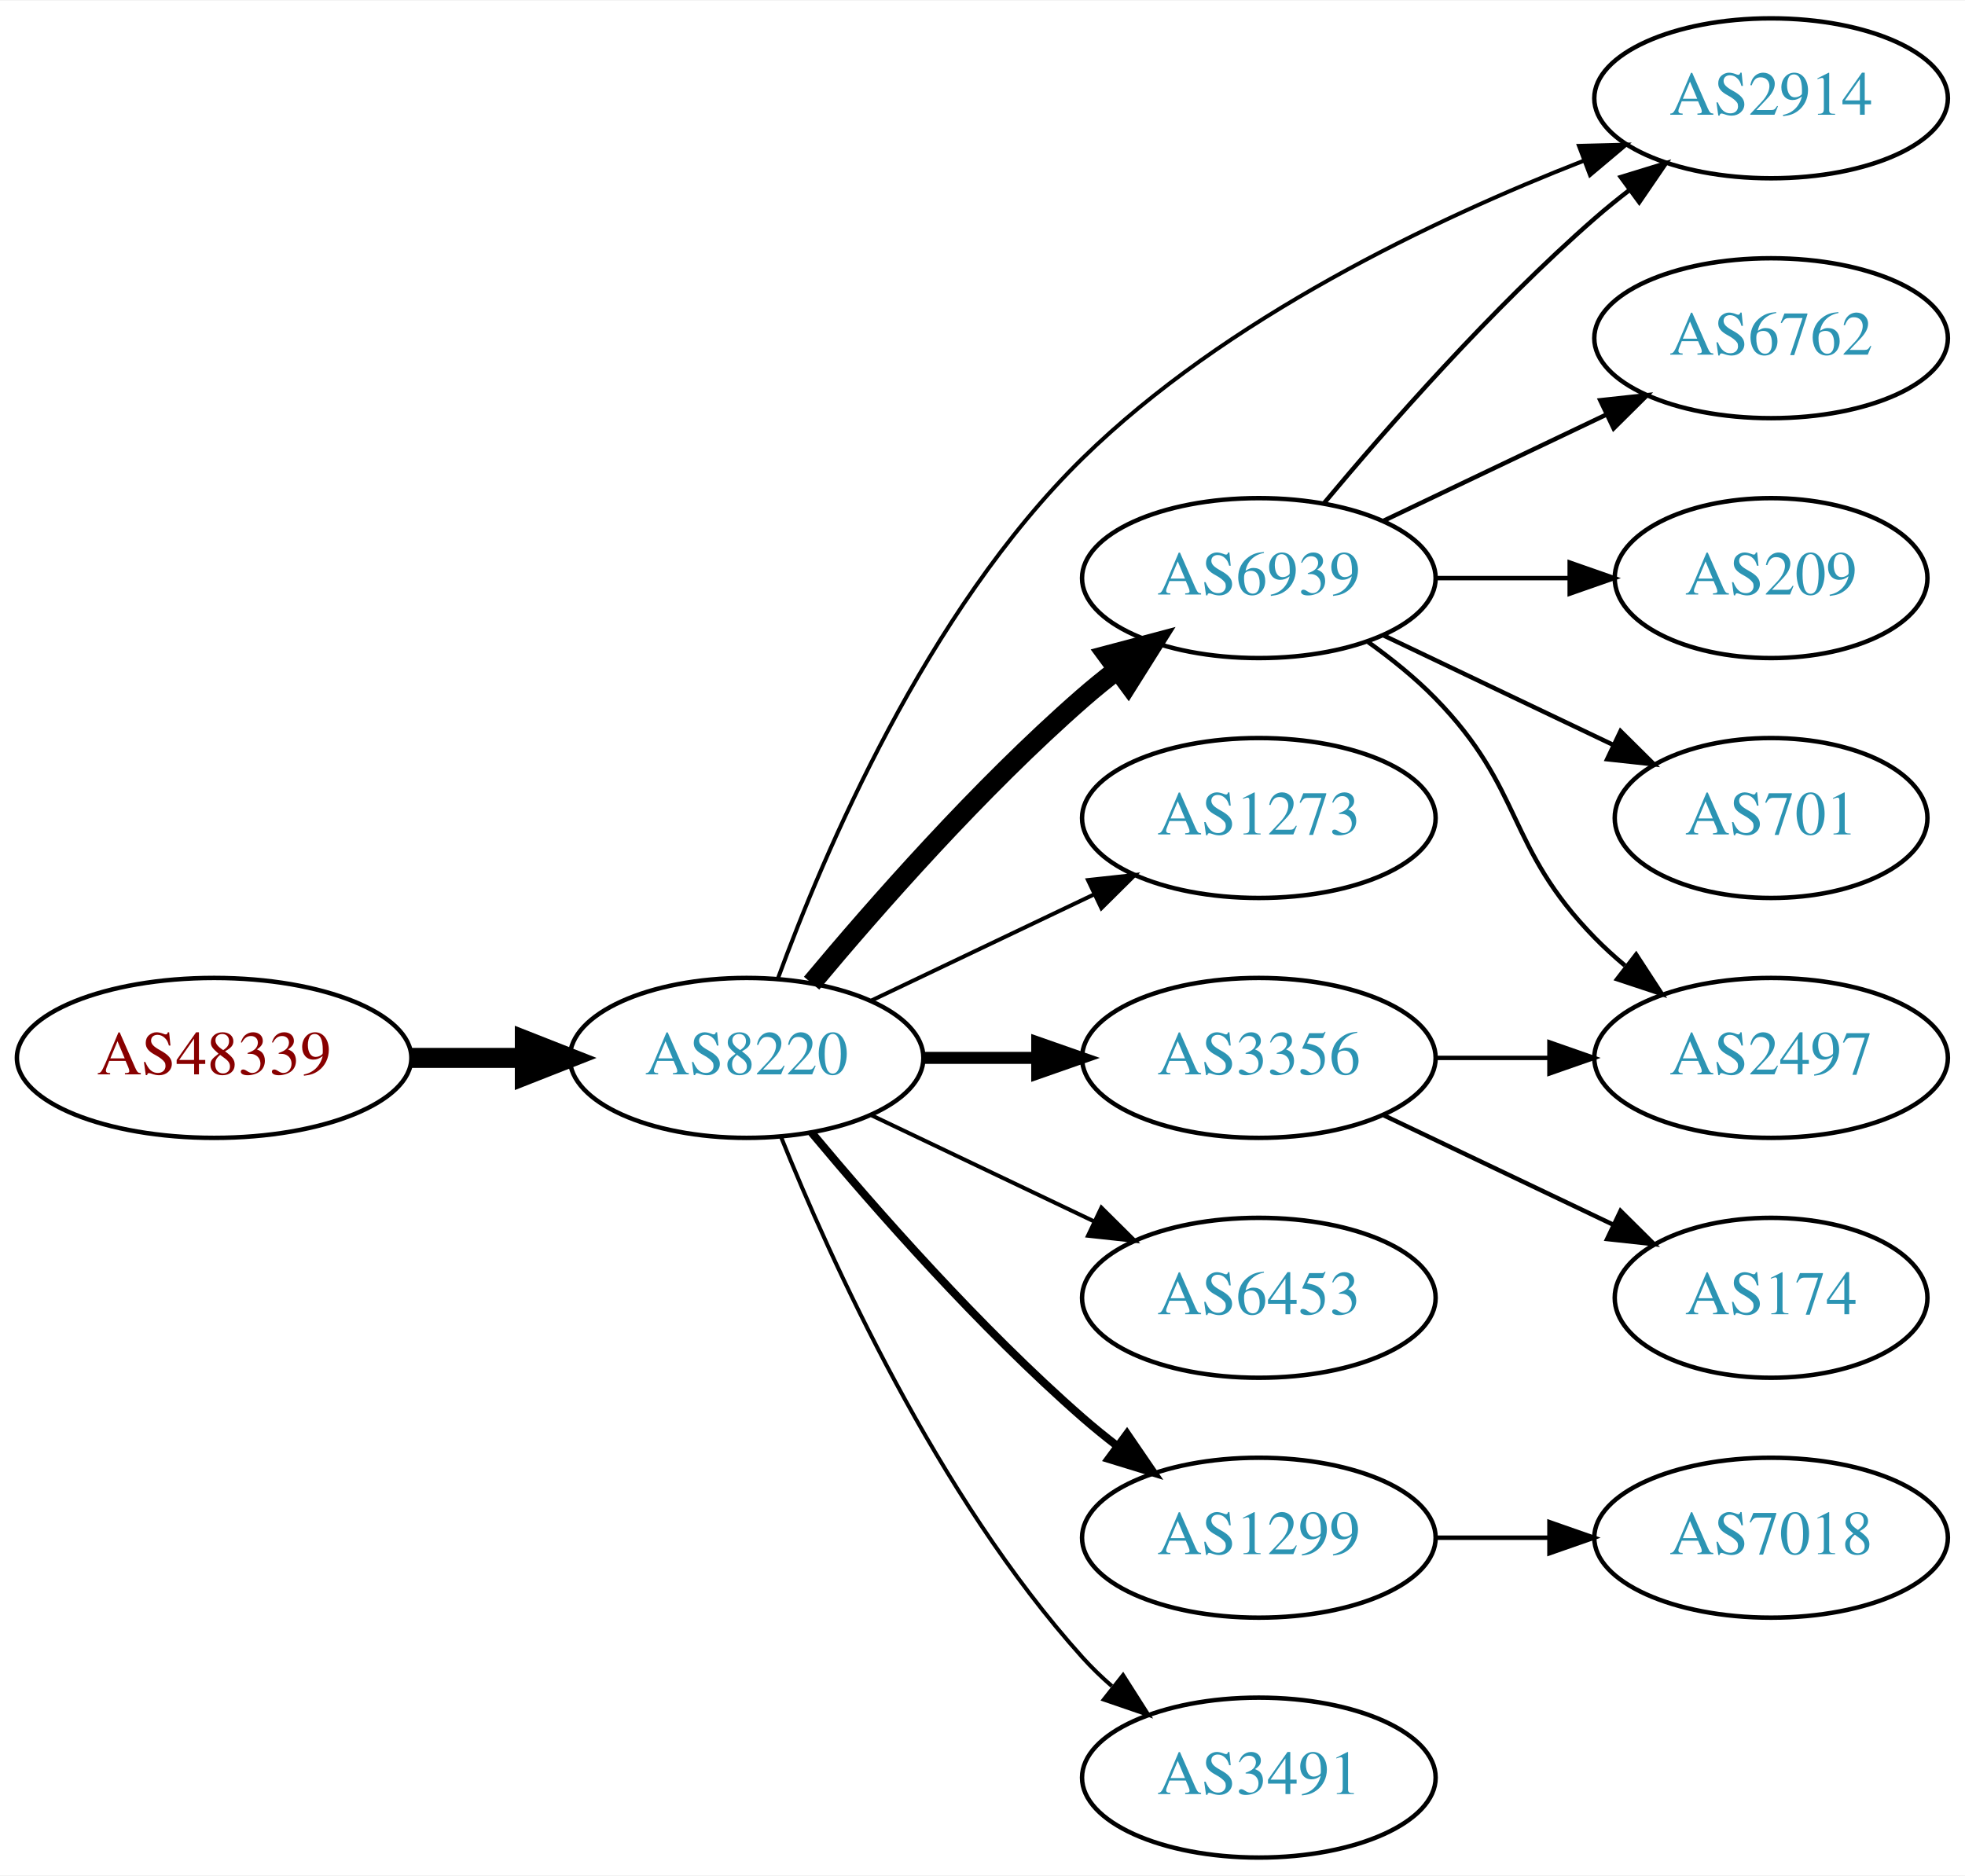
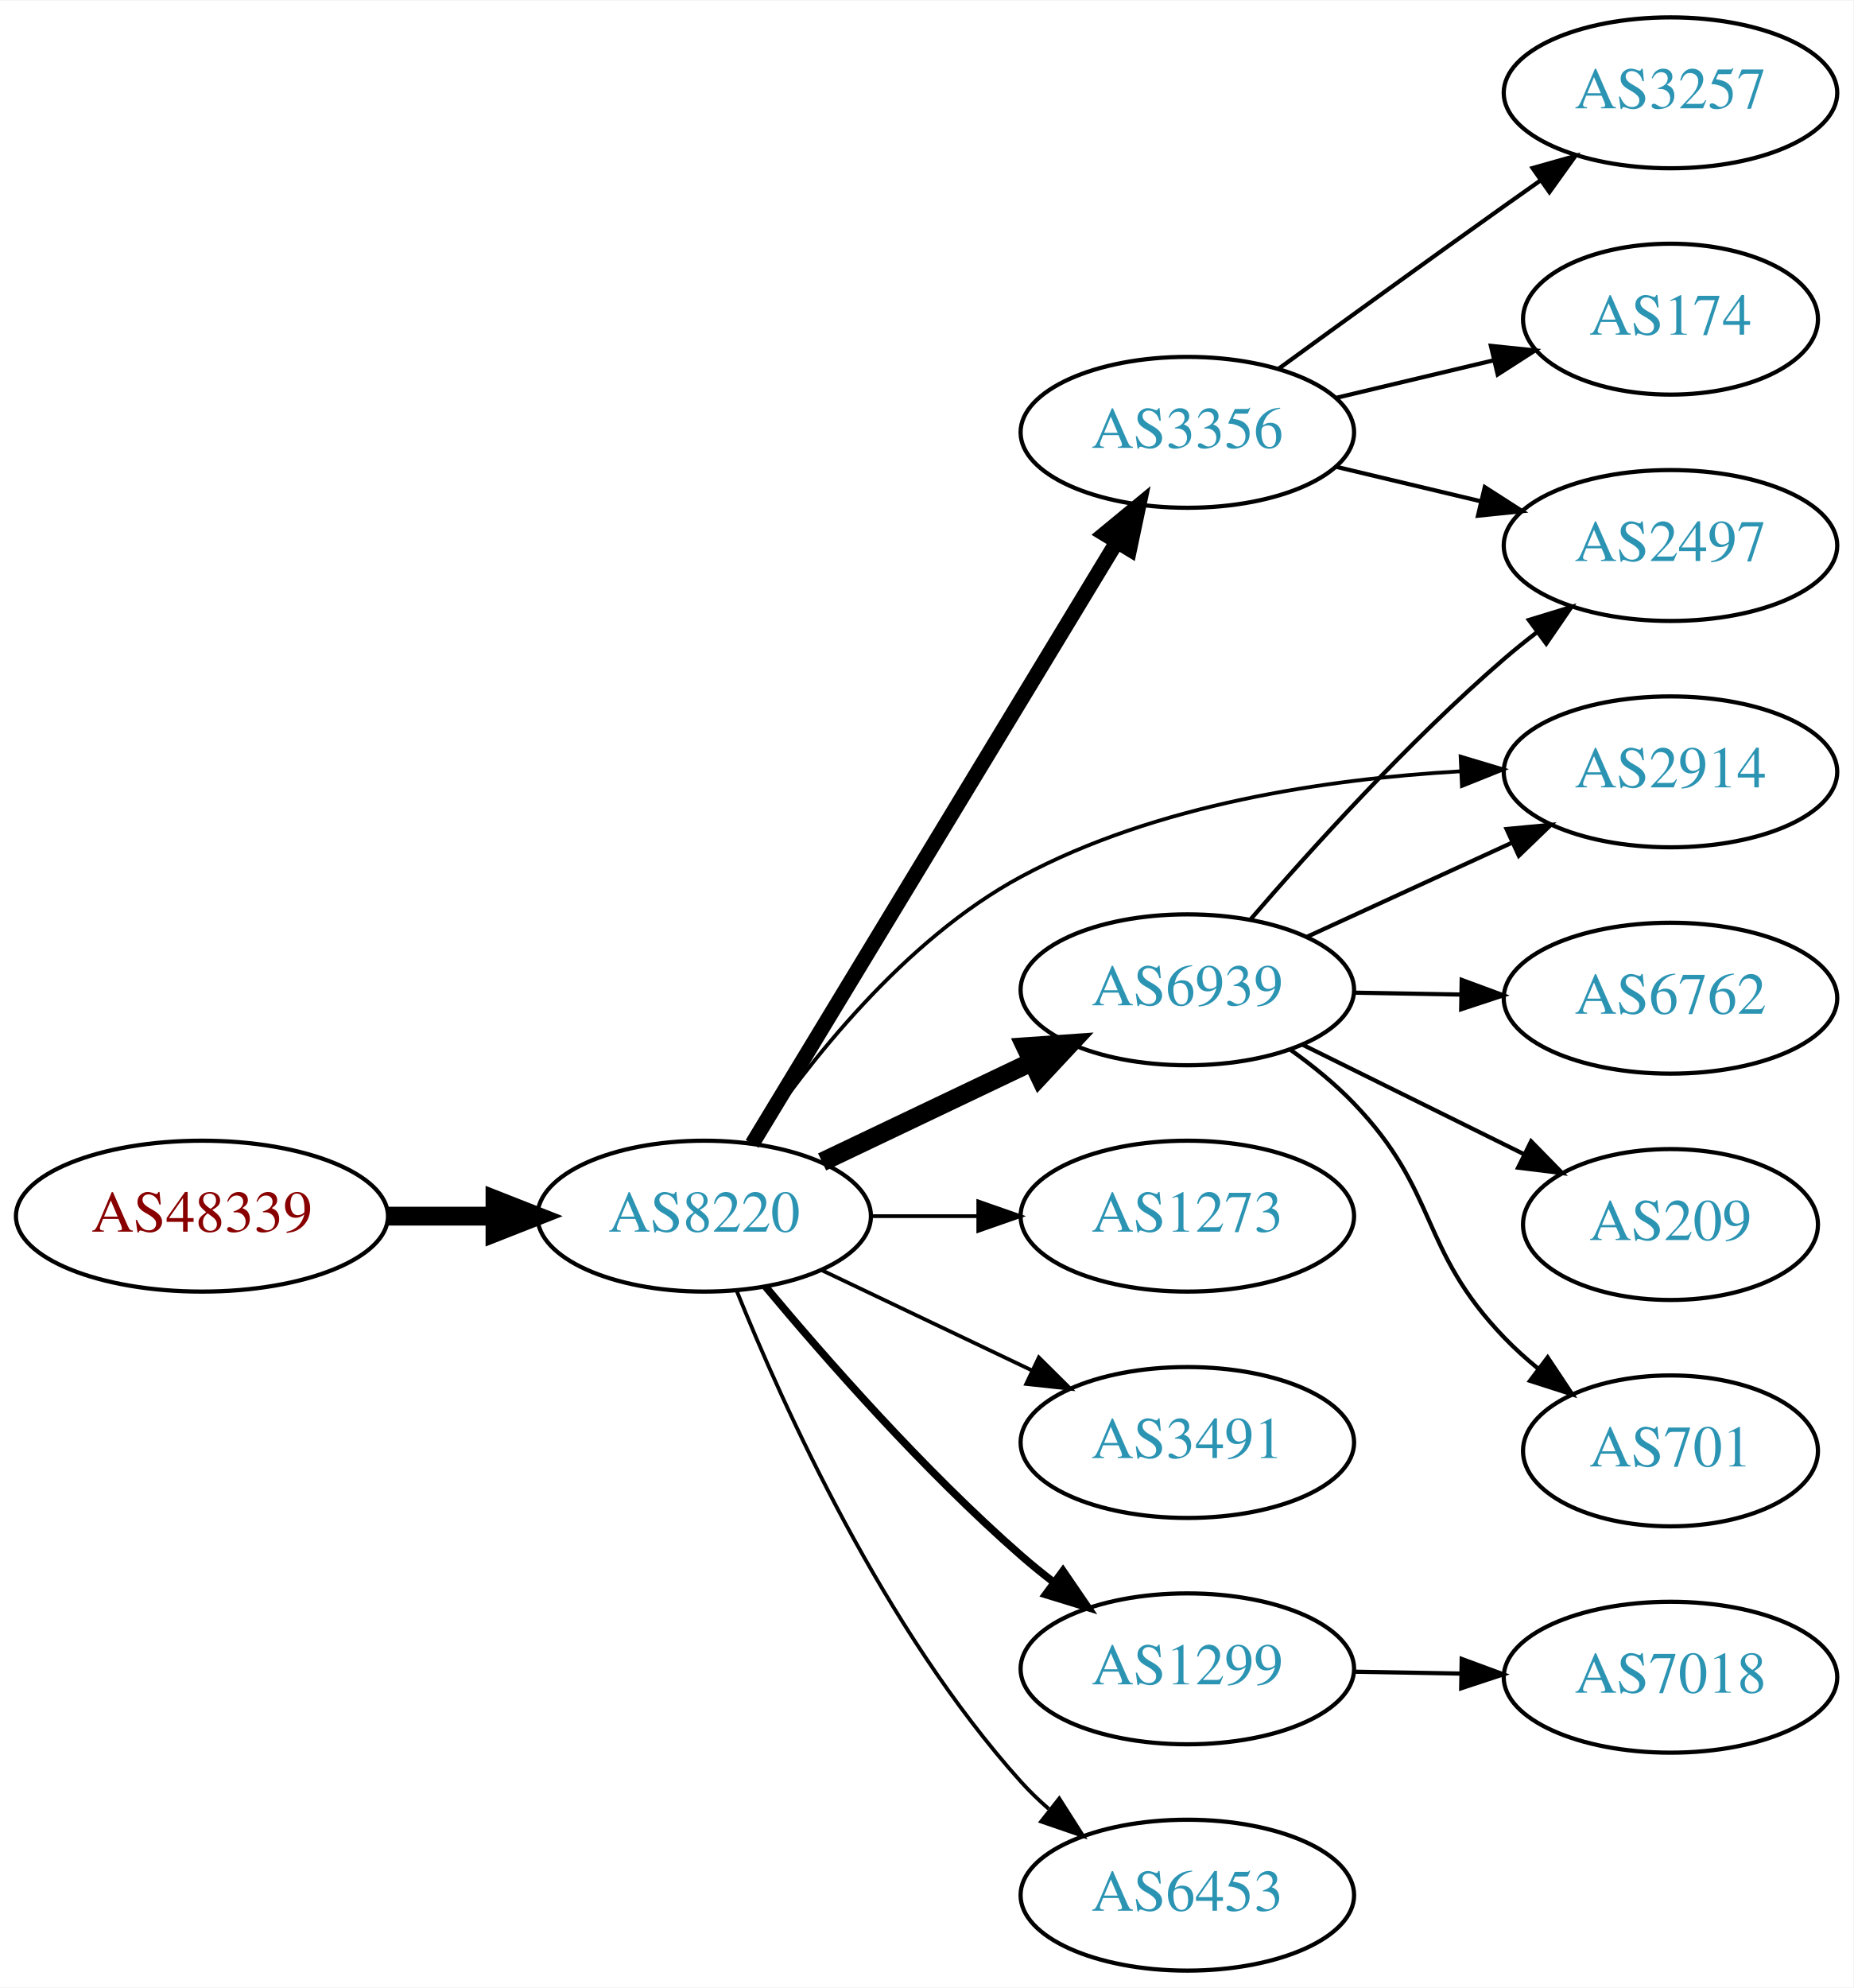
- <svg xmlns="http://www.w3.org/2000/svg" xmlns:xlink="http://www.w3.org/1999/xlink" width="442pt" height="422pt" viewBox="0.00 0.00 442.27 422.00">
-   <g id="graph0" class="graph" transform="scale(1 1) rotate(0) translate(4 418)">
-     <polygon fill="white" stroke="none" points="-4,4 -4,-418 438.271,-418 438.271,4 -4,4" />
+ <svg xmlns="http://www.w3.org/2000/svg" xmlns:xlink="http://www.w3.org/1999/xlink" width="442pt" height="474pt" viewBox="0.00 0.00 442.27 474.00">
+   <g id="graph0" class="graph" transform="scale(1 1) rotate(0) translate(4 470)">
+     <polygon fill="white" stroke="none" points="-4,4 -4,-470 438.271,-470 438.271,4 -4,4" />
    <g id="node1" class="node">
      <g id="a_node1">
        <a xlink:href="/asn/48339" xlink:title="AS48339 ~ Raiffeisen Rechenzentrum GmbH [AT]">
          <ellipse fill="#ffffff" stroke="black" cx="44.196" cy="-180" rx="44.393" ry="18" />
          <text text-anchor="middle" x="44.196" y="-176.3" font-family="Times,serif" font-size="14.00" fill="#880000">AS48339</text>
        </a>
      </g>
    </g>
    <g id="node2" class="node">
      <g id="a_node2">
        <a xlink:href="/asn/8220" xlink:title="AS8220 ~ COLT [GB]">
          <ellipse fill="#ffffff" stroke="black" cx="164.039" cy="-180" rx="39.794" ry="18" />
          <text text-anchor="middle" x="164.039" y="-176.3" font-family="Times,serif" font-size="14.00" fill="#2c94b3">AS8220</text>
        </a>
      </g>
    </g>
    <g id="edge1" class="edge">
      <path fill="none" stroke="black" stroke-width="4.5" d="M88.407,-180C96.72,-180 105.482,-180 113.965,-180" />
      <polygon fill="black" stroke="black" stroke-width="4.5" points="114.123,-183.938 124.123,-180 114.123,-176.063 114.123,-183.938" />
    </g>
    <g id="node3" class="node">
      <g id="a_node3">
        <a xlink:href="/asn/6939" xlink:title="AS6939 ~ Hurricane Electric LLC [US]">
-           <ellipse fill="#ffffff" stroke="black" cx="279.332" cy="-288" rx="39.794" ry="18" />
-           <text text-anchor="middle" x="279.332" y="-284.3" font-family="Times,serif" font-size="14.00" fill="#2c94b3">AS6939</text>
+           <ellipse fill="#ffffff" stroke="black" cx="279.332" cy="-234" rx="39.794" ry="18" />
+           <text text-anchor="middle" x="279.332" y="-230.3" font-family="Times,serif" font-size="14.00" fill="#2c94b3">AS6939</text>
        </a>
      </g>
    </g>
    <g id="edge2" class="edge">
-       <path fill="none" stroke="black" stroke-width="4.5" d="M178.669,-196.817C192.951,-213.929 216.498,-240.745 239.685,-261 242.151,-263.154 244.789,-265.294 247.487,-267.372" />
-       <polygon fill="black" stroke="black" stroke-width="4.5" points="245.252,-270.616 255.641,-273.37 249.919,-264.273 245.252,-270.616" />
+       <path fill="none" stroke="black" stroke-width="4.5" d="M192.175,-192.934C207.169,-200.081 225.99,-209.052 242.213,-216.785" />
+       <polygon fill="black" stroke="black" stroke-width="4.5" points="240.695,-220.423 251.417,-221.171 244.084,-213.314 240.695,-220.423" />
    </g>
    <g id="node4" class="node">
      <g id="a_node4">
-         <a xlink:href="/asn/2914" xlink:title="AS2914 ~ NTT America, Inc. [US]">
-           <ellipse fill="#ffffff" stroke="black" cx="394.625" cy="-396" rx="39.794" ry="18" />
-           <text text-anchor="middle" x="394.625" y="-392.3" font-family="Times,serif" font-size="14.00" fill="#2c94b3">AS2914</text>
+         <a xlink:href="/asn/1273" xlink:title="AS1273 ~ Vodafone Group PLC [EU]">
+           <ellipse fill="#ffffff" stroke="black" cx="279.332" cy="-180" rx="39.794" ry="18" />
+           <text text-anchor="middle" x="279.332" y="-176.3" font-family="Times,serif" font-size="14.00" fill="#2c94b3">AS1273</text>
        </a>
      </g>
    </g>
    <g id="edge3" class="edge">
-       <path fill="none" stroke="black" stroke-width="0.9" d="M171.077,-197.847C181.32,-225.863 204.481,-280.518 239.685,-315 271.888,-346.543 318.873,-368.84 352.454,-381.949" />
-       <polygon fill="black" stroke="black" stroke-width="0.9" points="351.388,-385.288 361.979,-385.563 353.871,-378.744 351.388,-385.288" />
+       <path fill="none" stroke="black" stroke-width="0.9" d="M203.711,-180C211.914,-180 220.678,-180 229.21,-180" />
+       <polygon fill="black" stroke="black" stroke-width="0.9" points="229.449,-183.5 239.449,-180 229.449,-176.5 229.449,-183.5" />
    </g>
    <g id="node5" class="node">
      <g id="a_node5">
-         <a xlink:href="/asn/1273" xlink:title="AS1273 ~ Vodafone Group PLC [EU]">
-           <ellipse fill="#ffffff" stroke="black" cx="279.332" cy="-234" rx="39.794" ry="18" />
-           <text text-anchor="middle" x="279.332" y="-230.3" font-family="Times,serif" font-size="14.00" fill="#2c94b3">AS1273</text>
+         <a xlink:href="/asn/3491" xlink:title="AS3491 ~ PCCW Global, Inc. [US]">
+           <ellipse fill="#ffffff" stroke="black" cx="279.332" cy="-126" rx="39.794" ry="18" />
+           <text text-anchor="middle" x="279.332" y="-122.3" font-family="Times,serif" font-size="14.00" fill="#2c94b3">AS3491</text>
        </a>
      </g>
    </g>
    <g id="edge4" class="edge">
-       <path fill="none" stroke="black" stroke-width="0.9" d="M192.175,-192.934C207.169,-200.081 225.99,-209.052 242.213,-216.785" />
-       <polygon fill="black" stroke="black" stroke-width="0.9" points="240.884,-220.028 251.417,-221.171 243.895,-213.709 240.884,-220.028" />
+       <path fill="none" stroke="black" stroke-width="0.9" d="M192.175,-167.066C207.169,-159.919 225.99,-150.948 242.213,-143.215" />
+       <polygon fill="black" stroke="black" stroke-width="0.9" points="243.895,-146.291 251.417,-138.829 240.884,-139.972 243.895,-146.291" />
    </g>
    <g id="node6" class="node">
      <g id="a_node6">
-         <a xlink:href="/asn/3356" xlink:title="AS3356 ~ Level 3 Parent, LLC [US]">
-           <ellipse fill="#ffffff" stroke="black" cx="279.332" cy="-180" rx="39.794" ry="18" />
-           <text text-anchor="middle" x="279.332" y="-176.3" font-family="Times,serif" font-size="14.00" fill="#2c94b3">AS3356</text>
-         </a>
-       </g>
-     </g>
-     <g id="edge5" class="edge">
-       <path fill="none" stroke="black" stroke-width="2.7" d="M203.711,-180C211.914,-180 220.678,-180 229.21,-180" />
-       <polygon fill="black" stroke="black" stroke-width="2.7" points="229.449,-183.5 239.449,-180 229.449,-176.5 229.449,-183.5" />
-     </g>
-     <g id="node7" class="node">
-       <g id="a_node7">
-         <a xlink:href="/asn/6453" xlink:title="AS6453 ~ TATA COMMUNICATIONS (AMERICA) INC [US]">
-           <ellipse fill="#ffffff" stroke="black" cx="279.332" cy="-126" rx="39.794" ry="18" />
-           <text text-anchor="middle" x="279.332" y="-122.3" font-family="Times,serif" font-size="14.00" fill="#2c94b3">AS6453</text>
-         </a>
-       </g>
-     </g>
-     <g id="edge6" class="edge">
-       <path fill="none" stroke="black" stroke-width="0.9" d="M192.175,-167.066C207.169,-159.919 225.99,-150.948 242.213,-143.215" />
-       <polygon fill="black" stroke="black" stroke-width="0.9" points="243.895,-146.291 251.417,-138.829 240.884,-139.972 243.895,-146.291" />
-     </g>
-     <g id="node8" class="node">
-       <g id="a_node8">
        <a xlink:href="/asn/1299" xlink:title="AS1299 ~ Telia Carrier [EU]">
          <ellipse fill="#ffffff" stroke="black" cx="279.332" cy="-72" rx="39.794" ry="18" />
          <text text-anchor="middle" x="279.332" y="-68.3" font-family="Times,serif" font-size="14.00" fill="#2c94b3">AS1299</text>
        </a>
      </g>
    </g>
-     <g id="edge7" class="edge">
+     <g id="edge5" class="edge">
      <path fill="none" stroke="black" stroke-width="1.8" d="M178.669,-163.183C192.951,-146.071 216.498,-119.255 239.685,-99 242.151,-96.846 244.789,-94.706 247.487,-92.628" />
      <polygon fill="black" stroke="black" stroke-width="1.8" points="249.66,-95.375 255.641,-86.63 245.512,-89.736 249.66,-95.375" />
    </g>
+     <g id="node7" class="node">
+       <g id="a_node7">
+         <a xlink:href="/asn/3356" xlink:title="AS3356 ~ Level 3 Parent, LLC [US]">
+           <ellipse fill="#ffffff" stroke="black" cx="279.332" cy="-367" rx="39.794" ry="18" />
+           <text text-anchor="middle" x="279.332" y="-363.3" font-family="Times,serif" font-size="14.00" fill="#2c94b3">AS3356</text>
+         </a>
+       </g>
+     </g>
+     <g id="edge6" class="edge">
+       <path fill="none" stroke="black" stroke-width="3.6" d="M175.494,-197.257C195.424,-230.154 238.959,-302.011 262.487,-340.846" />
+       <polygon fill="black" stroke="black" stroke-width="3.6" points="259.562,-342.773 267.737,-349.513 265.549,-339.146 259.562,-342.773" />
+     </g>
+     <g id="node8" class="node">
+       <g id="a_node8">
+         <a xlink:href="/asn/6453" xlink:title="AS6453 ~ TATA COMMUNICATIONS (AMERICA) INC [US]">
+           <ellipse fill="#ffffff" stroke="black" cx="279.332" cy="-18" rx="39.794" ry="18" />
+           <text text-anchor="middle" x="279.332" y="-14.3" font-family="Times,serif" font-size="14.00" fill="#2c94b3">AS6453</text>
+         </a>
+       </g>
+     </g>
+     <g id="edge7" class="edge">
+       <path fill="none" stroke="black" stroke-width="0.9" d="M171.786,-162.213C182.837,-134.757 206.891,-81.422 239.685,-45 241.688,-42.776 243.906,-40.637 246.239,-38.603" />
+       <polygon fill="black" stroke="black" stroke-width="0.9" points="248.769,-41.065 254.458,-32.127 244.437,-35.567 248.769,-41.065" />
+     </g>
    <g id="node9" class="node">
      <g id="a_node9">
-         <a xlink:href="/asn/3491" xlink:title="AS3491 ~ PCCW Global, Inc. [US]">
-           <ellipse fill="#ffffff" stroke="black" cx="279.332" cy="-18" rx="39.794" ry="18" />
-           <text text-anchor="middle" x="279.332" y="-14.3" font-family="Times,serif" font-size="14.00" fill="#2c94b3">AS3491</text>
+         <a xlink:href="/asn/2914" xlink:title="AS2914 ~ NTT America, Inc. [US]">
+           <ellipse fill="#ffffff" stroke="black" cx="394.625" cy="-286" rx="39.794" ry="18" />
+           <text text-anchor="middle" x="394.625" y="-282.3" font-family="Times,serif" font-size="14.00" fill="#2c94b3">AS2914</text>
        </a>
      </g>
    </g>
    <g id="edge8" class="edge">
-       <path fill="none" stroke="black" stroke-width="0.9" d="M171.786,-162.213C182.837,-134.757 206.891,-81.422 239.685,-45 241.688,-42.776 243.906,-40.637 246.239,-38.603" />
-       <polygon fill="black" stroke="black" stroke-width="0.9" points="248.769,-41.065 254.458,-32.127 244.437,-35.567 248.769,-41.065" />
-     </g>
-     <g id="edge12" class="edge">
-       <path fill="none" stroke="black" d="M293.962,-304.817C308.244,-321.929 331.791,-348.745 354.978,-369 357.444,-371.154 360.082,-373.294 362.78,-375.372" />
-       <polygon fill="black" stroke="black" points="360.805,-378.264 370.934,-381.37 364.953,-372.625 360.805,-378.264" />
+       <path fill="none" stroke="black" stroke-width="0.9" d="M175.864,-197.418C188.642,-216.366 211.73,-245.959 239.685,-261 271.818,-278.288 312.781,-284.303 344.371,-286.122" />
+       <polygon fill="black" stroke="black" stroke-width="0.9" points="344.551,-289.633 354.699,-286.588 344.867,-282.641 344.551,-289.633" />
+     </g>
+     <g id="edge10" class="edge">
+       <path fill="none" stroke="black" d="M307.757,-246.588C322.537,-253.372 340.973,-261.834 356.969,-269.176" />
+       <polygon fill="black" stroke="black" points="355.511,-272.357 366.059,-273.348 358.431,-265.995 355.511,-272.357" />
    </g>
    <g id="node10" class="node">
      <g id="a_node10">
        <a xlink:href="/asn/2497" xlink:title="AS2497 ~ Internet Initiative Japan Inc. [JP]">
-           <ellipse fill="#ffffff" stroke="black" cx="394.625" cy="-180" rx="39.794" ry="18" />
-           <text text-anchor="middle" x="394.625" y="-176.3" font-family="Times,serif" font-size="14.00" fill="#2c94b3">AS2497</text>
+           <ellipse fill="#ffffff" stroke="black" cx="394.625" cy="-340" rx="39.794" ry="18" />
+           <text text-anchor="middle" x="394.625" y="-336.3" font-family="Times,serif" font-size="14.00" fill="#2c94b3">AS2497</text>
        </a>
      </g>
    </g>
    <g id="edge9" class="edge">
-       <path fill="none" stroke="black" d="M303.926,-273.611C309.182,-269.852 314.513,-265.563 318.978,-261 339.151,-240.383 334.806,-227.617 354.978,-207 357.071,-204.861 359.354,-202.782 361.731,-200.79" />
-       <polygon fill="black" stroke="black" points="364.249,-203.268 370.031,-194.389 359.974,-197.725 364.249,-203.268" />
+       <path fill="none" stroke="black" d="M294.306,-250.677C308.674,-267.351 332.117,-293.28 354.978,-313 357.457,-315.138 360.105,-317.268 362.808,-319.339" />
+       <polygon fill="black" stroke="black" points="360.838,-322.234 370.972,-325.327 364.979,-316.59 360.838,-322.234" />
    </g>
    <g id="node11" class="node">
      <g id="a_node11">
        <a xlink:href="/asn/6762" xlink:title="AS6762 ~ TELECOM ITALIA SPARKLE S.p.A. [IT]">
-           <ellipse fill="#ffffff" stroke="black" cx="394.625" cy="-342" rx="39.794" ry="18" />
-           <text text-anchor="middle" x="394.625" y="-338.3" font-family="Times,serif" font-size="14.00" fill="#2c94b3">AS6762</text>
-         </a>
-       </g>
-     </g>
-     <g id="edge10" class="edge">
-       <path fill="none" stroke="black" d="M307.468,-300.934C322.462,-308.081 341.283,-317.052 357.506,-324.785" />
-       <polygon fill="black" stroke="black" points="356.177,-328.028 366.71,-329.171 359.188,-321.709 356.177,-328.028" />
+           <ellipse fill="#ffffff" stroke="black" cx="394.625" cy="-232" rx="39.794" ry="18" />
+           <text text-anchor="middle" x="394.625" y="-228.3" font-family="Times,serif" font-size="14.00" fill="#2c94b3">AS6762</text>
+         </a>
+       </g>
+     </g>
+     <g id="edge11" class="edge">
+       <path fill="none" stroke="black" d="M319.004,-233.317C327.207,-233.172 335.971,-233.018 344.503,-232.867" />
+       <polygon fill="black" stroke="black" points="344.805,-236.362 354.742,-232.686 344.682,-229.364 344.805,-236.362" />
    </g>
    <g id="node12" class="node">
      <g id="a_node12">
        <a xlink:href="/asn/209" xlink:title="AS209 ~ CenturyLink Communications, LLC [US]">
-           <ellipse fill="#ffffff" stroke="black" cx="394.625" cy="-288" rx="35.194" ry="18" />
-           <text text-anchor="middle" x="394.625" y="-284.3" font-family="Times,serif" font-size="14.00" fill="#2c94b3">AS209</text>
-         </a>
-       </g>
-     </g>
-     <g id="edge11" class="edge">
-       <path fill="none" stroke="black" d="M319.004,-288C328.709,-288 339.2,-288 349.163,-288" />
-       <polygon fill="black" stroke="black" points="349.299,-291.5 359.299,-288 349.299,-284.5 349.299,-291.5" />
+           <ellipse fill="#ffffff" stroke="black" cx="394.625" cy="-178" rx="35.194" ry="18" />
+           <text text-anchor="middle" x="394.625" y="-174.3" font-family="Times,serif" font-size="14.00" fill="#2c94b3">AS209</text>
+         </a>
+       </g>
+     </g>
+     <g id="edge12" class="edge">
+       <path fill="none" stroke="black" d="M306.894,-220.87C322.676,-213.069 342.848,-203.099 359.765,-194.736" />
+       <polygon fill="black" stroke="black" points="361.367,-197.849 368.781,-190.28 358.265,-191.574 361.367,-197.849" />
    </g>
    <g id="node13" class="node">
      <g id="a_node13">
        <a xlink:href="/asn/701" xlink:title="AS701 ~ UUNET [US]">
-           <ellipse fill="#ffffff" stroke="black" cx="394.625" cy="-234" rx="35.194" ry="18" />
-           <text text-anchor="middle" x="394.625" y="-230.3" font-family="Times,serif" font-size="14.00" fill="#2c94b3">AS701</text>
+           <ellipse fill="#ffffff" stroke="black" cx="394.625" cy="-124" rx="35.194" ry="18" />
+           <text text-anchor="middle" x="394.625" y="-120.3" font-family="Times,serif" font-size="14.00" fill="#2c94b3">AS701</text>
        </a>
      </g>
    </g>
    <g id="edge13" class="edge">
-       <path fill="none" stroke="black" d="M307.468,-275.066C322.9,-267.71 342.385,-258.423 358.92,-250.541" />
-       <polygon fill="black" stroke="black" points="360.741,-253.551 368.262,-246.089 357.729,-247.232 360.741,-253.551" />
-     </g>
-     <g id="edge15" class="edge">
-       <path fill="none" stroke="black" d="M319.004,-180C327.207,-180 335.971,-180 344.503,-180" />
-       <polygon fill="black" stroke="black" points="344.742,-183.5 354.742,-180 344.742,-176.5 344.742,-183.5" />
+       <path fill="none" stroke="black" d="M303.981,-219.664C309.235,-215.904 314.552,-211.6 318.978,-207 339.494,-185.679 334.462,-172.321 354.978,-151 357.436,-148.446 360.169,-145.983 363.012,-143.653" />
+       <polygon fill="black" stroke="black" points="365.317,-146.299 371.186,-137.478 361.097,-140.714 365.317,-146.299" />
    </g>
    <g id="node14" class="node">
      <g id="a_node14">
-         <a xlink:href="/asn/174" xlink:title="AS174 ~ Cogent Communications [US]">
-           <ellipse fill="#ffffff" stroke="black" cx="394.625" cy="-126" rx="35.194" ry="18" />
-           <text text-anchor="middle" x="394.625" y="-122.3" font-family="Times,serif" font-size="14.00" fill="#2c94b3">AS174</text>
+         <a xlink:href="/asn/7018" xlink:title="AS7018 ~ AT&amp;T Services, Inc. [US]">
+           <ellipse fill="#ffffff" stroke="black" cx="394.625" cy="-70" rx="39.794" ry="18" />
+           <text text-anchor="middle" x="394.625" y="-66.3" font-family="Times,serif" font-size="14.00" fill="#2c94b3">AS7018</text>
        </a>
      </g>
    </g>
    <g id="edge14" class="edge">
-       <path fill="none" stroke="black" d="M307.468,-167.066C322.9,-159.71 342.385,-150.423 358.92,-142.541" />
-       <polygon fill="black" stroke="black" points="360.741,-145.551 368.262,-138.089 357.729,-139.232 360.741,-145.551" />
+       <path fill="none" stroke="black" d="M319.004,-71.317C327.207,-71.172 335.971,-71.018 344.503,-70.867" />
+       <polygon fill="black" stroke="black" points="344.805,-74.362 354.742,-70.686 344.682,-67.364 344.805,-74.362" />
+     </g>
+     <g id="edge16" class="edge">
+       <path fill="none" stroke="black" d="M314.939,-358.752C325.81,-356.162 337.964,-353.265 349.407,-350.538" />
+       <polygon fill="black" stroke="black" points="350.313,-353.92 359.229,-348.197 348.69,-347.111 350.313,-353.92" />
    </g>
    <g id="node15" class="node">
      <g id="a_node15">
-         <a xlink:href="/asn/7018" xlink:title="AS7018 ~ AT&amp;T Services, Inc. [US]">
-           <ellipse fill="#ffffff" stroke="black" cx="394.625" cy="-72" rx="39.794" ry="18" />
-           <text text-anchor="middle" x="394.625" y="-68.3" font-family="Times,serif" font-size="14.00" fill="#2c94b3">AS7018</text>
-         </a>
-       </g>
-     </g>
-     <g id="edge16" class="edge">
-       <path fill="none" stroke="black" d="M319.004,-72C327.207,-72 335.971,-72 344.503,-72" />
-       <polygon fill="black" stroke="black" points="344.742,-75.5 354.742,-72 344.742,-68.5 344.742,-75.5" />
+         <a xlink:href="/asn/3257" xlink:title="AS3257 ~ GTT [DE]">
+           <ellipse fill="#ffffff" stroke="black" cx="394.625" cy="-448" rx="39.794" ry="18" />
+           <text text-anchor="middle" x="394.625" y="-444.3" font-family="Times,serif" font-size="14.00" fill="#2c94b3">AS3257</text>
+         </a>
+       </g>
+     </g>
+     <g id="edge15" class="edge">
+       <path fill="none" stroke="black" d="M301.18,-382.222C316.114,-393.091 336.727,-408.025 354.978,-421 357.799,-423.005 360.742,-425.085 363.69,-427.159" />
+       <polygon fill="black" stroke="black" points="361.717,-430.05 371.914,-432.926 365.736,-424.319 361.717,-430.05" />
+     </g>
+     <g id="node16" class="node">
+       <g id="a_node16">
+         <a xlink:href="/asn/174" xlink:title="AS174 ~ Cogent Communications [US]">
+           <ellipse fill="#ffffff" stroke="black" cx="394.625" cy="-394" rx="35.194" ry="18" />
+           <text text-anchor="middle" x="394.625" y="-390.3" font-family="Times,serif" font-size="14.00" fill="#2c94b3">AS174</text>
+         </a>
+       </g>
+     </g>
+     <g id="edge17" class="edge">
+       <path fill="none" stroke="black" d="M314.939,-375.248C326.733,-378.058 340.038,-381.229 352.306,-384.153" />
+       <polygon fill="black" stroke="black" points="351.772,-387.624 362.311,-386.537 353.394,-380.814 351.772,-387.624" />
    </g>
  </g>
</svg>
